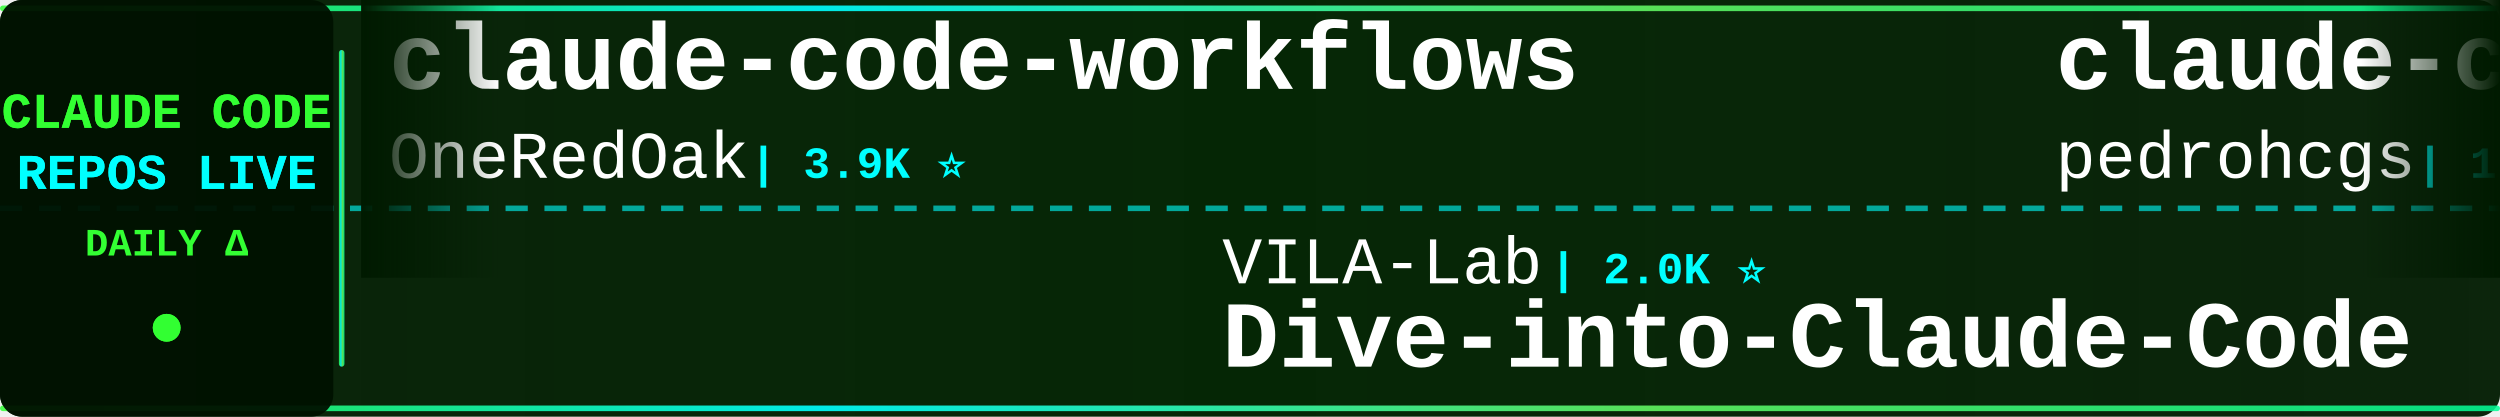
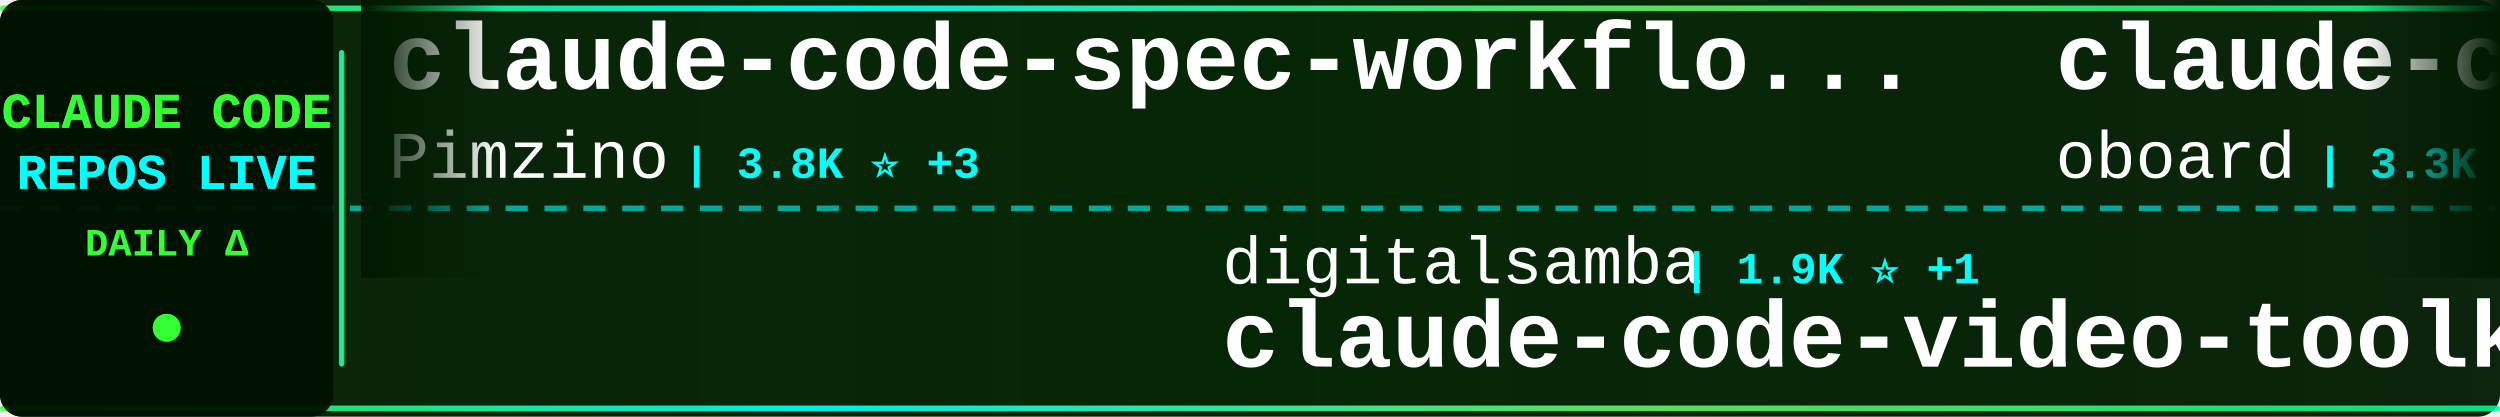
<svg xmlns="http://www.w3.org/2000/svg" width="900" height="150">
  <defs>
    <linearGradient id="tickerBg" x1="0%" y1="0%" x2="100%" y2="0%">
      <stop offset="0%" style="stop-color:#001a00;stop-opacity:0.95" />
      <stop offset="50%" style="stop-color:#002200;stop-opacity:0.98" />
      <stop offset="100%" style="stop-color:#001a00;stop-opacity:0.95" />
    </linearGradient>
    <linearGradient id="borderGrad" x1="0%" y1="0%" x2="100%" y2="0%">
      <stop offset="0%" style="stop-color:#33ff33;stop-opacity:0.85">
        <animate attributeName="stop-opacity" values="0.85;1;0.85" dur="2s" repeatCount="indefinite" />
      </stop>
      <stop offset="33%" style="stop-color:#00ffff;stop-opacity:0.9">
        <animate attributeName="stop-opacity" values="0.9;1;0.9" dur="2.2s" repeatCount="indefinite" />
      </stop>
      <stop offset="66%" style="stop-color:#66ff66;stop-opacity:0.85">
        <animate attributeName="stop-opacity" values="0.85;1;0.85" dur="1.8s" repeatCount="indefinite" />
      </stop>
      <stop offset="100%" style="stop-color:#00ff99;stop-opacity:0.85">
        <animate attributeName="stop-opacity" values="0.85;1;0.85" dur="2s" repeatCount="indefinite" />
      </stop>
    </linearGradient>
    <filter id="textGlow">
      <feGaussianBlur stdDeviation="0.1" result="coloredBlur" />
      <feMerge>
        <feMergeNode in="coloredBlur" />
        <feMergeNode in="SourceGraphic" />
      </feMerge>
    </filter>
    <filter id="metricGlow">
      <feGaussianBlur stdDeviation="0.2" result="coloredBlur" />
      <feMerge>
        <feMergeNode in="coloredBlur" />
        <feMergeNode in="SourceGraphic" />
      </feMerge>
    </filter>
    <linearGradient id="leftFade" x1="0%" y1="0%" x2="100%" y2="0%">
      <stop offset="0%" style="stop-color:#001a00;stop-opacity:1" />
      <stop offset="100%" style="stop-color:#001a00;stop-opacity:0" />
    </linearGradient>
    <linearGradient id="rightFade" x1="0%" y1="0%" x2="100%" y2="0%">
      <stop offset="0%" style="stop-color:#001a00;stop-opacity:0" />
      <stop offset="100%" style="stop-color:#001a00;stop-opacity:1" />
    </linearGradient>
  </defs>
  <rect width="900" height="150" fill="url(#tickerBg)" rx="8" />
  <rect x="0" y="2" width="900" height="2" fill="url(#borderGrad)" rx="1" />
  <rect x="0" y="146" width="900" height="2" fill="url(#borderGrad)" rx="1" />
  <line x1="0" y1="75" x2="900" y2="75" stroke="#00ffff" stroke-width="2" stroke-dasharray="8 6" opacity="0.6" />
  <rect x="0" y="0" width="120" height="150" fill="#001100" opacity="0.95" rx="8" />
  <text x="60" y="46" font-family="'Courier New', monospace" font-size="18" font-weight="bold" fill="#33ff33" text-anchor="middle" filter="url(#textGlow)">
    CLAUDE CODE
  </text>
  <text x="60" y="68" font-family="'Courier New', monospace" font-size="18" font-weight="bold" fill="#00ffff" text-anchor="middle" filter="url(#textGlow)">
    REPOS LIVE
  </text>
  <text x="60" y="92" font-family="'Courier New', monospace" font-size="14" font-weight="bold" fill="#33ff33" text-anchor="middle">
    DAILY Δ
  </text>
  <circle cx="60" cy="118" r="5" fill="#33ff33" filter="url(#metricGlow)">
    <animate attributeName="r" values="4;6;4" dur="1.5s" repeatCount="indefinite" />
    <animate attributeName="opacity" values="0.6;1;0.6" dur="1.5s" repeatCount="indefinite" />
  </circle>
  <rect x="122" y="18" width="2" height="114" fill="url(#borderGrad)" rx="1" />
  <clipPath id="tickerClip">
    <rect x="130" y="0" width="770" height="150" />
  </clipPath>
  <g clip-path="url(#tickerClip)">
    <g id="tickerItems">
      <animateTransform attributeName="transform" attributeType="XML" type="translate" from="0 0" to="-3000 0" dur="54s" repeatCount="indefinite" />
      <g transform="translate(0, 0)">
-         <text x="140" y="32" font-family="'Courier New', monospace" font-size="34" font-weight="bold" fill="#ffffff">claude-code-workflows</text>
-         <text x="140" y="64" font-family="'Courier New', monospace" font-size="24" font-weight="normal" fill="#ffffff" opacity="1.0">OneRedOak</text>
-         <text x="270" y="64" font-family="'Courier New', monospace" font-size="16" font-weight="bold" fill="#00ffff"> | 3.9K ⭐</text>
+         <text x="140" y="32" font-family="'Courier New', monospace" font-size="34" font-weight="bold" fill="#ffffff">claude-code-spec-workflo...</text>
+         <text x="140" y="64" font-family="'Courier New', monospace" font-size="24" font-weight="normal" fill="#ffffff" opacity="1.0">Pimzino</text>
+         <text x="246" y="64" font-family="'Courier New', monospace" font-size="16" font-weight="bold" fill="#00ffff"> | 3.8K ⭐ +3</text>
      </g>
      <g transform="translate(300, 0)">
-         <text x="140" y="102" font-family="'Courier New', monospace" font-size="24" font-weight="normal" fill="#ffffff" opacity="1.0">VILA-Lab</text>
-         <text x="258" y="102" font-family="'Courier New', monospace" font-size="16" font-weight="bold" fill="#00ffff"> | 2.0K ⭐</text>
-         <text x="140" y="132" font-family="'Courier New', monospace" font-size="34" font-weight="bold" fill="#ffffff">Dive-into-Claude-Code</text>
+         <text x="140" y="102" font-family="'Courier New', monospace" font-size="24" font-weight="normal" fill="#ffffff" opacity="1.0">digitalsamba</text>
+         <text x="306" y="102" font-family="'Courier New', monospace" font-size="16" font-weight="bold" fill="#00ffff"> | 1.9K ⭐ +1</text>
+         <text x="140" y="132" font-family="'Courier New', monospace" font-size="34" font-weight="bold" fill="#ffffff">claude-code-video-toolki...</text>
      </g>
      <g transform="translate(600, 0)">
-         <text x="140" y="32" font-family="'Courier New', monospace" font-size="34" font-weight="bold" fill="#ffffff">claude-code-my-workflow</text>
-         <text x="140" y="64" font-family="'Courier New', monospace" font-size="24" font-weight="normal" fill="#ffffff" opacity="1.0">pedrohcgs</text>
-         <text x="270" y="64" font-family="'Courier New', monospace" font-size="16" font-weight="bold" fill="#00ffff"> | 1.5K ⭐ +1</text>
-       </g>
-       <g transform="translate(900, 0)">
-         <text x="140" y="102" font-family="'Courier New', monospace" font-size="24" font-weight="normal" fill="#ffffff" opacity="1.0">nicedreamzapp</text>
-         <text x="318" y="102" font-family="'Courier New', monospace" font-size="16" font-weight="bold" fill="#00ffff"> | 3.2K ⭐</text>
-         <text x="140" y="132" font-family="'Courier New', monospace" font-size="34" font-weight="bold" fill="#ffffff">claude-code-local</text>
-       </g>
-       <g transform="translate(1200, 0)">
-         <text x="140" y="32" font-family="'Courier New', monospace" font-size="34" font-weight="bold" fill="#ffffff">claude-code-harness</text>
-         <text x="140" y="64" font-family="'Courier New', monospace" font-size="24" font-weight="normal" fill="#ffffff" opacity="1.0">Chachamaru127</text>
-         <text x="318" y="64" font-family="'Courier New', monospace" font-size="16" font-weight="bold" fill="#00ffff"> | 3.0K ⭐</text>
-       </g>
-       <g transform="translate(1500, 0)">
-         <text x="140" y="102" font-family="'Courier New', monospace" font-size="24" font-weight="normal" fill="#ffffff" opacity="1.0">edmund-io</text>
-         <text x="270" y="102" font-family="'Courier New', monospace" font-size="16" font-weight="bold" fill="#00ffff"> | 1.5K ⭐</text>
-         <text x="140" y="132" font-family="'Courier New', monospace" font-size="34" font-weight="bold" fill="#ffffff">edmunds-claude-code</text>
-       </g>
-       <g transform="translate(1800, 0)">
        <text x="140" y="32" font-family="'Courier New', monospace" font-size="34" font-weight="bold" fill="#ffffff">claude-code-rev</text>
        <text x="140" y="64" font-family="'Courier New', monospace" font-size="24" font-weight="normal" fill="#ffffff" opacity="1.0">oboard</text>
        <text x="234" y="64" font-family="'Courier New', monospace" font-size="16" font-weight="bold" fill="#00ffff"> | 3.3K ⭐</text>
      </g>
+       <g transform="translate(900, 0)">
+         <text x="140" y="102" font-family="'Courier New', monospace" font-size="24" font-weight="normal" fill="#ffffff" opacity="1.0">luyao618</text>
+         <text x="258" y="102" font-family="'Courier New', monospace" font-size="16" font-weight="bold" fill="#00ffff"> | 1.6K ⭐</text>
+         <text x="140" y="132" font-family="'Courier New', monospace" font-size="34" font-weight="bold" fill="#ffffff">Claude-Code-Source-Study</text>
+       </g>
+       <g transform="translate(1200, 0)">
+         <text x="140" y="32" font-family="'Courier New', monospace" font-size="34" font-weight="bold" fill="#ffffff">claude-code-best-practic...</text>
+         <text x="140" y="64" font-family="'Courier New', monospace" font-size="24" font-weight="normal" fill="#ffffff" opacity="1.0">shanraisshan</text>
+         <text x="306" y="64" font-family="'Courier New', monospace" font-size="16" font-weight="bold" fill="#00ffff"> | 64.2K ⭐ +5</text>
+       </g>
+       <g transform="translate(1500, 0)">
+         <text x="140" y="102" font-family="'Courier New', monospace" font-size="24" font-weight="normal" fill="#ffffff" opacity="1.0">https-deeplearning-ai</text>
+         <text x="414" y="102" font-family="'Courier New', monospace" font-size="16" font-weight="bold" fill="#00ffff"> | 539 ⭐ +1</text>
+         <text x="140" y="132" font-family="'Courier New', monospace" font-size="34" font-weight="bold" fill="#ffffff">sc-claude-code-files</text>
+       </g>
+       <g transform="translate(1800, 0)">
+         <text x="140" y="32" font-family="'Courier New', monospace" font-size="34" font-weight="bold" fill="#ffffff">Claude-Code</text>
+         <text x="140" y="64" font-family="'Courier New', monospace" font-size="24" font-weight="normal" fill="#ffffff" opacity="1.0">pengchengneo</text>
+         <text x="306" y="64" font-family="'Courier New', monospace" font-size="16" font-weight="bold" fill="#00ffff"> | 1.7K ⭐</text>
+       </g>
      <g transform="translate(2100, 0)">
-         <text x="140" y="102" font-family="'Courier New', monospace" font-size="24" font-weight="normal" fill="#ffffff" opacity="1.0">JrCx7scC</text>
-         <text x="258" y="102" font-family="'Courier New', monospace" font-size="16" font-weight="bold" fill="#00ffff"> | 373 ⭐</text>
+         <text x="140" y="102" font-family="'Courier New', monospace" font-size="24" font-weight="normal" fill="#ffffff" opacity="1.0">AprilNEA</text>
+         <text x="258" y="102" font-family="'Courier New', monospace" font-size="16" font-weight="bold" fill="#00ffff"> | 393 ⭐</text>
        <text x="140" y="132" font-family="'Courier New', monospace" font-size="34" font-weight="bold" fill="#ffffff">claude-code-source</text>
      </g>
      <g transform="translate(2400, 0)">
-         <text x="140" y="32" font-family="'Courier New', monospace" font-size="34" font-weight="bold" fill="#ffffff">sc-claude-code-files</text>
-         <text x="140" y="64" font-family="'Courier New', monospace" font-size="24" font-weight="normal" fill="#ffffff" opacity="1.0">https-deeplearning-ai</text>
-         <text x="414" y="64" font-family="'Courier New', monospace" font-size="16" font-weight="bold" fill="#00ffff"> | 538 ⭐</text>
+         <text x="140" y="32" font-family="'Courier New', monospace" font-size="34" font-weight="bold" fill="#ffffff">claude-code-prompts</text>
+         <text x="140" y="64" font-family="'Courier New', monospace" font-size="24" font-weight="normal" fill="#ffffff" opacity="1.0">repowise-dev</text>
+         <text x="306" y="64" font-family="'Courier New', monospace" font-size="16" font-weight="bold" fill="#00ffff"> | 1.2K ⭐</text>
      </g>
      <g transform="translate(2700, 0)">
-         <text x="140" y="102" font-family="'Courier New', monospace" font-size="24" font-weight="normal" fill="#ffffff" opacity="1.0">huangserva</text>
-         <text x="282" y="102" font-family="'Courier New', monospace" font-size="16" font-weight="bold" fill="#00ffff"> | 622 ⭐</text>
-         <text x="140" y="132" font-family="'Courier New', monospace" font-size="34" font-weight="bold" fill="#ffffff">claude-code-cli</text>
+         <text x="140" y="102" font-family="'Courier New', monospace" font-size="24" font-weight="normal" fill="#ffffff" opacity="1.0">lorryjovens-hub</text>
+         <text x="342" y="102" font-family="'Courier New', monospace" font-size="16" font-weight="bold" fill="#00ffff"> | 1.7K ⭐</text>
+         <text x="140" y="132" font-family="'Courier New', monospace" font-size="34" font-weight="bold" fill="#ffffff">claude-code-rust</text>
      </g>
      <g transform="translate(3000, 0)">
-         <text x="140" y="32" font-family="'Courier New', monospace" font-size="34" font-weight="bold" fill="#ffffff">claude-code-workflows</text>
-         <text x="140" y="64" font-family="'Courier New', monospace" font-size="24" font-weight="normal" fill="#ffffff" opacity="1.0">OneRedOak</text>
-         <text x="270" y="64" font-family="'Courier New', monospace" font-size="16" font-weight="bold" fill="#00ffff"> | 3.9K ⭐</text>
+         <text x="140" y="32" font-family="'Courier New', monospace" font-size="34" font-weight="bold" fill="#ffffff">claude-code-spec-workflo...</text>
+         <text x="140" y="64" font-family="'Courier New', monospace" font-size="24" font-weight="normal" fill="#ffffff" opacity="1.0">Pimzino</text>
+         <text x="246" y="64" font-family="'Courier New', monospace" font-size="16" font-weight="bold" fill="#00ffff"> | 3.8K ⭐ +3</text>
      </g>
      <g transform="translate(3300, 0)">
-         <text x="140" y="102" font-family="'Courier New', monospace" font-size="24" font-weight="normal" fill="#ffffff" opacity="1.0">VILA-Lab</text>
-         <text x="258" y="102" font-family="'Courier New', monospace" font-size="16" font-weight="bold" fill="#00ffff"> | 2.0K ⭐</text>
-         <text x="140" y="132" font-family="'Courier New', monospace" font-size="34" font-weight="bold" fill="#ffffff">Dive-into-Claude-Code</text>
+         <text x="140" y="102" font-family="'Courier New', monospace" font-size="24" font-weight="normal" fill="#ffffff" opacity="1.0">digitalsamba</text>
+         <text x="306" y="102" font-family="'Courier New', monospace" font-size="16" font-weight="bold" fill="#00ffff"> | 1.9K ⭐ +1</text>
+         <text x="140" y="132" font-family="'Courier New', monospace" font-size="34" font-weight="bold" fill="#ffffff">claude-code-video-toolki...</text>
      </g>
      <g transform="translate(3600, 0)">
-         <text x="140" y="32" font-family="'Courier New', monospace" font-size="34" font-weight="bold" fill="#ffffff">claude-code-my-workflow</text>
-         <text x="140" y="64" font-family="'Courier New', monospace" font-size="24" font-weight="normal" fill="#ffffff" opacity="1.0">pedrohcgs</text>
-         <text x="270" y="64" font-family="'Courier New', monospace" font-size="16" font-weight="bold" fill="#00ffff"> | 1.5K ⭐ +1</text>
+         <text x="140" y="32" font-family="'Courier New', monospace" font-size="34" font-weight="bold" fill="#ffffff">claude-code-rev</text>
+         <text x="140" y="64" font-family="'Courier New', monospace" font-size="24" font-weight="normal" fill="#ffffff" opacity="1.0">oboard</text>
+         <text x="234" y="64" font-family="'Courier New', monospace" font-size="16" font-weight="bold" fill="#00ffff"> | 3.3K ⭐</text>
      </g>
      <g transform="translate(3900, 0)">
-         <text x="140" y="102" font-family="'Courier New', monospace" font-size="24" font-weight="normal" fill="#ffffff" opacity="1.0">nicedreamzapp</text>
-         <text x="318" y="102" font-family="'Courier New', monospace" font-size="16" font-weight="bold" fill="#00ffff"> | 3.2K ⭐</text>
-         <text x="140" y="132" font-family="'Courier New', monospace" font-size="34" font-weight="bold" fill="#ffffff">claude-code-local</text>
+         <text x="140" y="102" font-family="'Courier New', monospace" font-size="24" font-weight="normal" fill="#ffffff" opacity="1.0">luyao618</text>
+         <text x="258" y="102" font-family="'Courier New', monospace" font-size="16" font-weight="bold" fill="#00ffff"> | 1.6K ⭐</text>
+         <text x="140" y="132" font-family="'Courier New', monospace" font-size="34" font-weight="bold" fill="#ffffff">Claude-Code-Source-Study</text>
      </g>
    </g>
  </g>
  <rect x="130" y="0" width="50" height="100" fill="url(#leftFade)" />
  <rect x="850" y="0" width="50" height="100" fill="url(#rightFade)" />
</svg>
